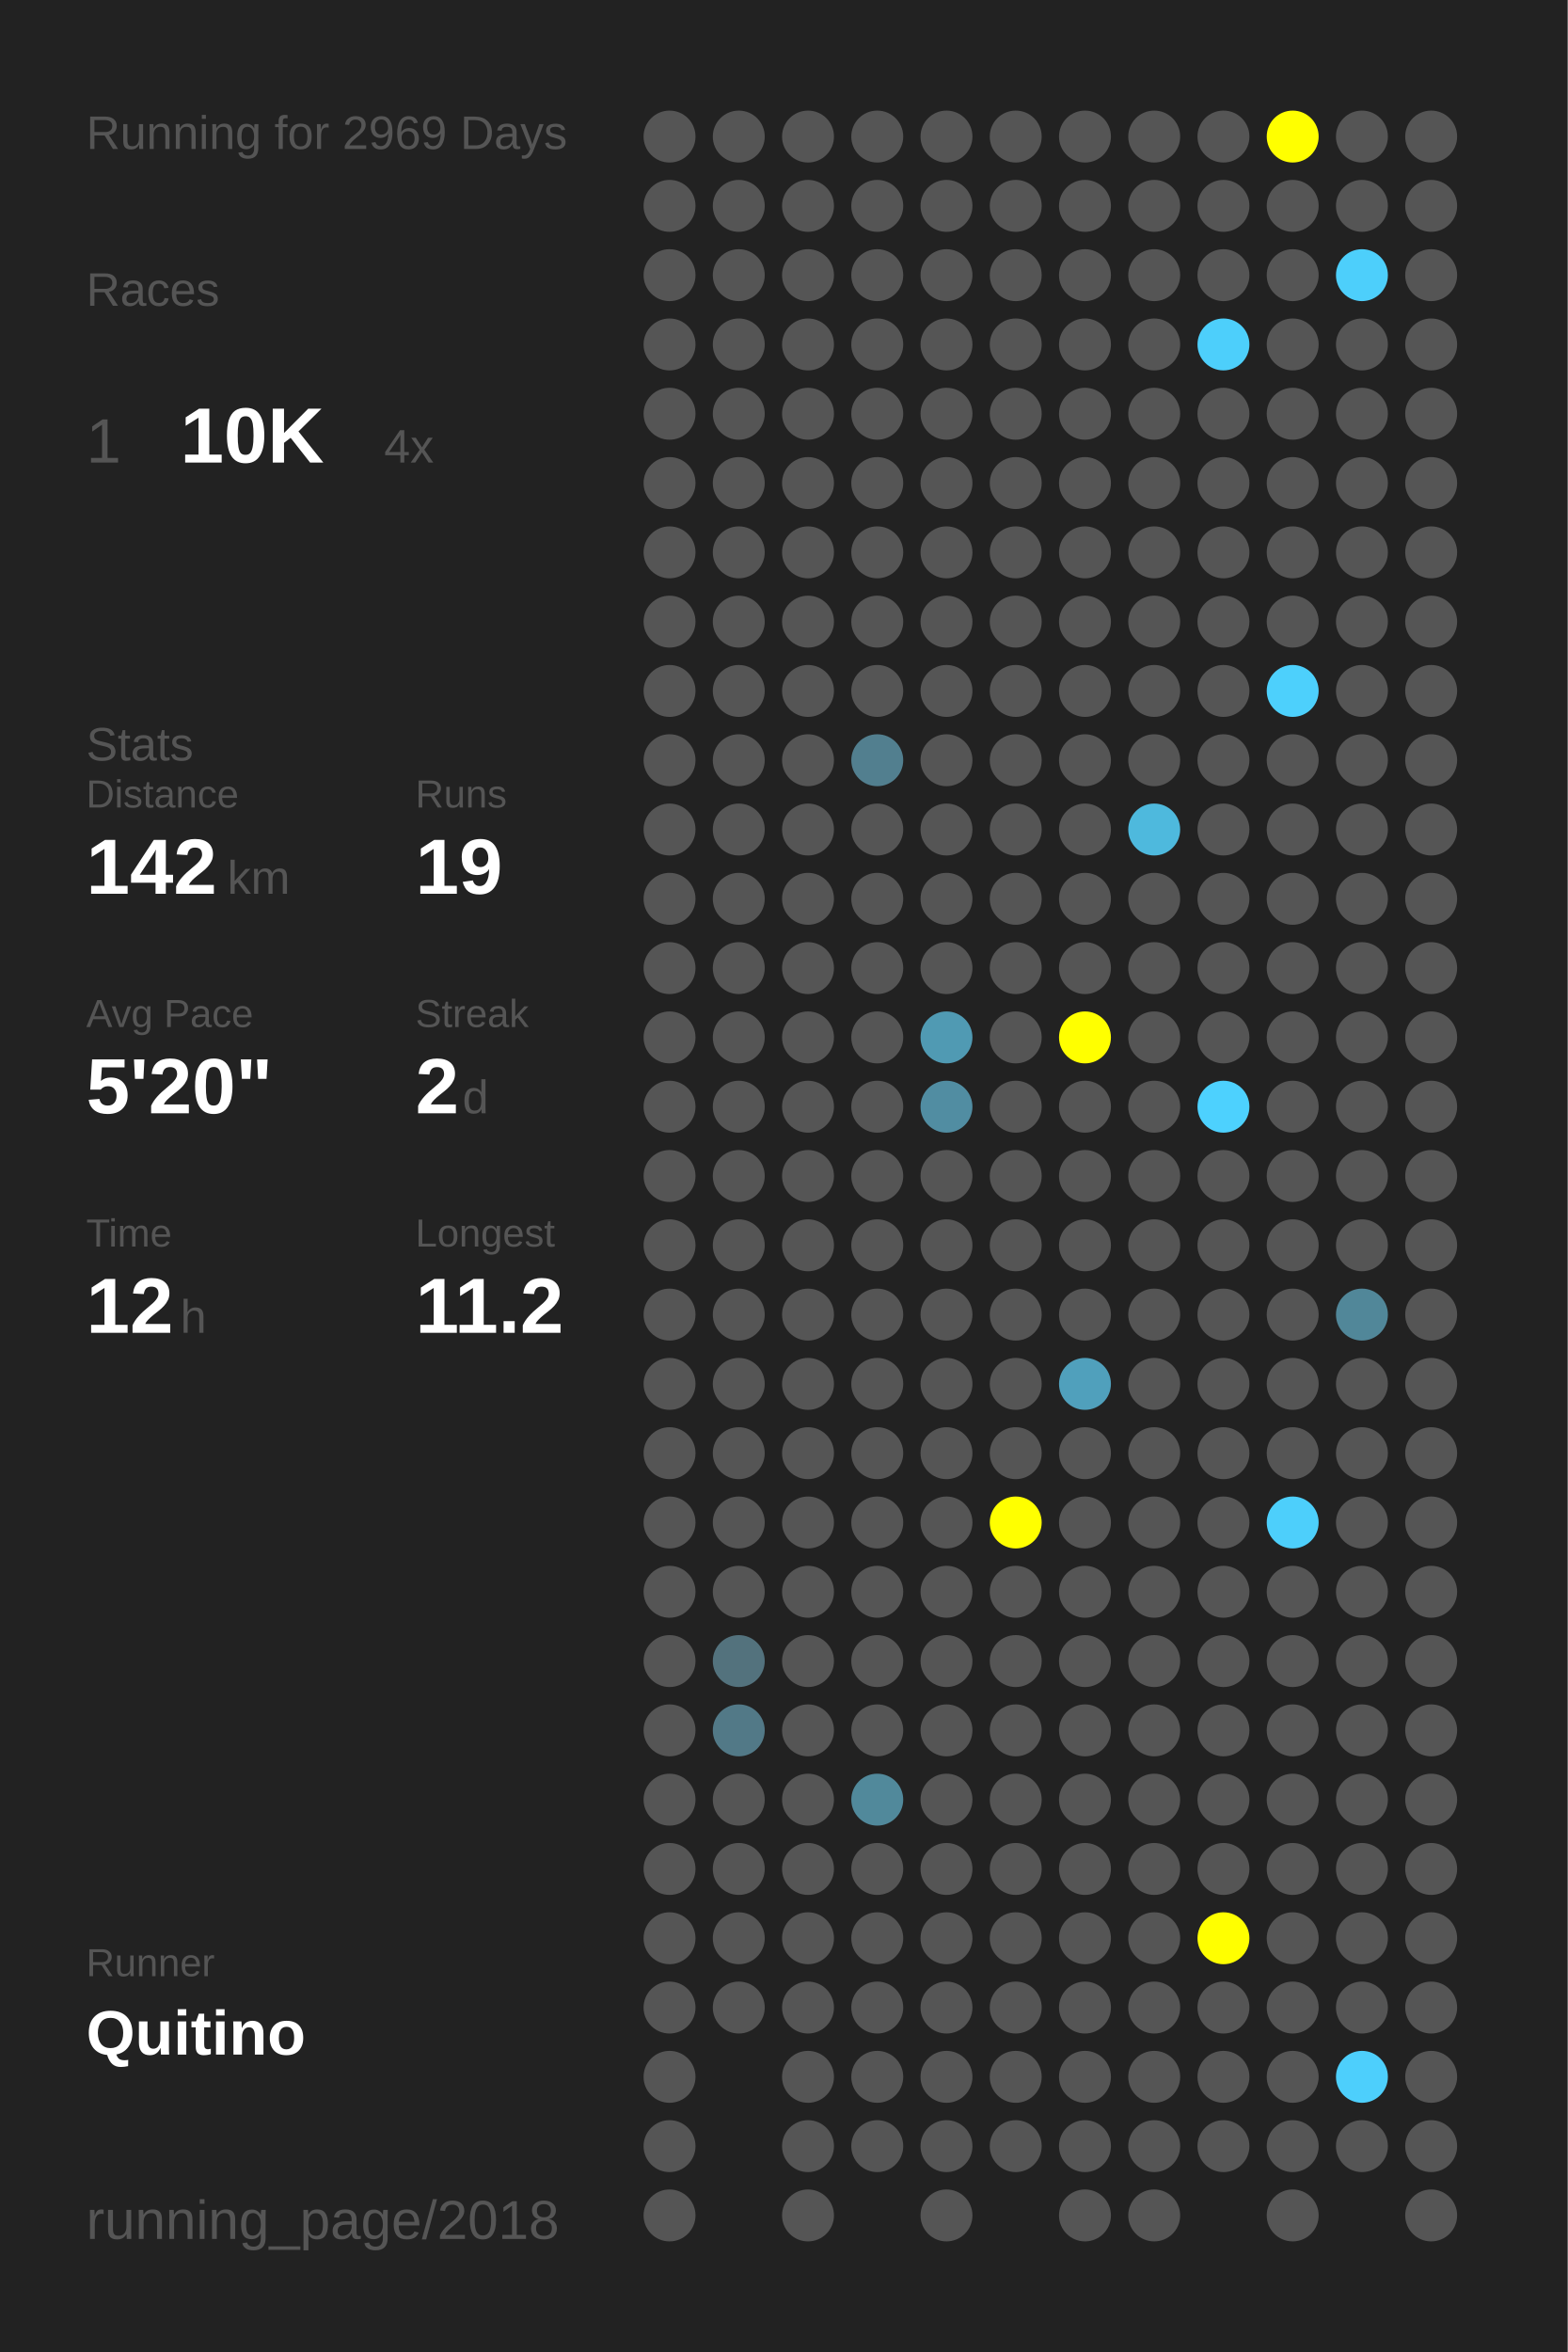
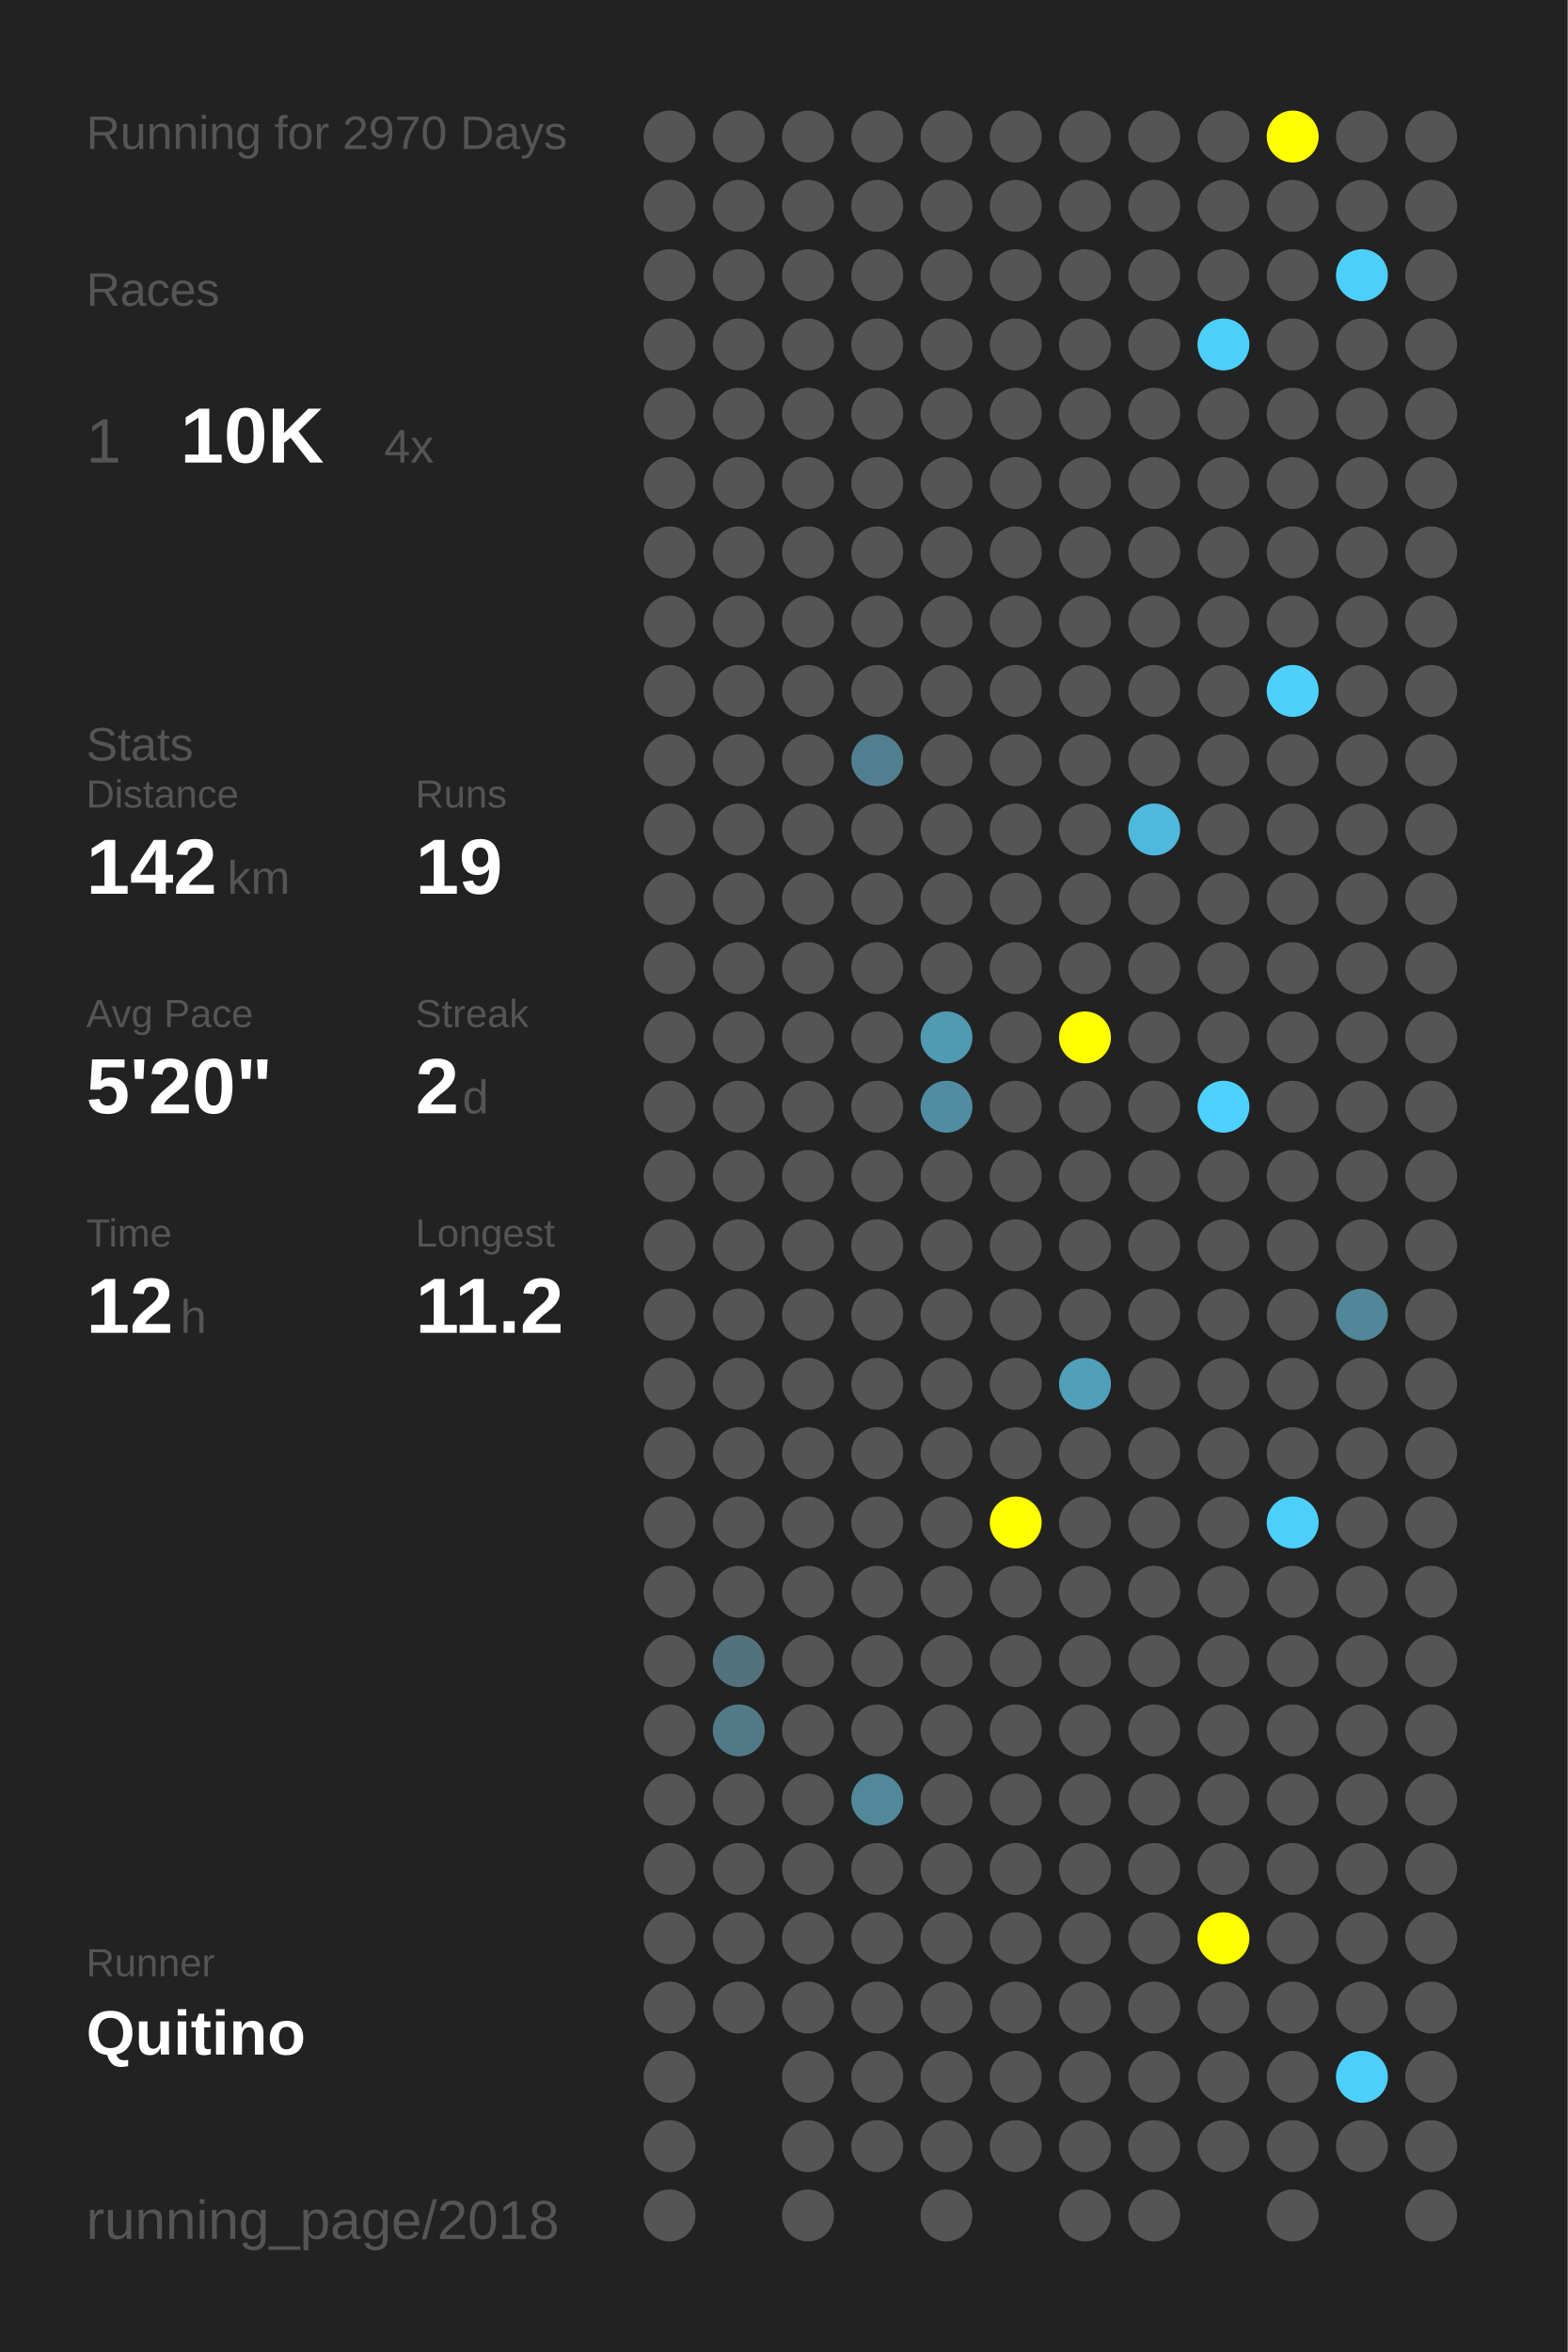
<svg xmlns="http://www.w3.org/2000/svg" baseProfile="full" height="300mm" version="1.1" viewBox="0,0,200,300" width="200mm">
  <defs />
  <rect fill="#222222" height="300" width="200" x="0" y="0" />
-   <text fill="#555555" style="font-size:6px; font-family:Arial;" x="11" y="19">Running for 2969 Days</text>
+   <text fill="#555555" style="font-size:6px; font-family:Arial;" x="11" y="19">Running for 2970 Days</text>
  <text fill="#555555" style="font-size:6px; font-family:Arial;" x="11" y="39">Races</text>
  <text fill="#555555" style="font-size:8px; font-family:Arial;" x="11" y="59">1</text>
  <text fill="#FFFFFF" style="font-size:10px; font-family:Arial; font-weight:bold;" x="23" y="59">10K</text>
  <text fill="#555555" style="font-size:6px; font-family:Arial;" x="49" y="59">4x</text>
  <text fill="#555555" style="font-size:6px; font-family:Arial;" x="11" y="97">Stats</text>
  <text fill="#555555" style="font-size:5px; font-family:Arial;" x="11" y="103">Distance</text>
  <text fill="#FFFFFF" style="font-size:10px; font-family:Arial; font-weight:bold;" x="11" y="114">142</text>
  <text fill="#555555" style="font-size:6px; font-family:Arial;" x="29" y="114">km</text>
  <text fill="#555555" style="font-size:5px; font-family:Arial;" x="53" y="103">Runs</text>
  <text fill="#FFFFFF" style="font-size:10px; font-family:Arial; font-weight:bold;" x="53" y="114">19</text>
  <text fill="#555555" style="font-size:5px; font-family:Arial;" x="11" y="131">Avg Pace</text>
  <text fill="#FFFFFF" style="font-size:10px; font-family:Arial; font-weight:bold;" x="11" y="142">5'20"</text>
  <text fill="#555555" style="font-size:5px; font-family:Arial;" x="53" y="131">Streak</text>
  <text fill="#FFFFFF" style="font-size:10px; font-family:Arial; font-weight:bold;" x="53" y="142">2</text>
  <text fill="#555555" style="font-size:6px; font-family:Arial;" x="59" y="142">d</text>
  <text fill="#555555" style="font-size:5px; font-family:Arial;" x="11" y="159">Time</text>
  <text fill="#FFFFFF" style="font-size:10px; font-family:Arial; font-weight:bold;" x="11" y="170">12</text>
  <text fill="#555555" style="font-size:6px; font-family:Arial;" x="23" y="170">h</text>
  <text fill="#555555" style="font-size:5px; font-family:Arial;" x="53" y="159">Longest</text>
  <text fill="#FFFFFF" style="font-size:10px; font-family:Arial; font-weight:bold;" x="53" y="170">11.2</text>
  <text fill="#555555" style="font-size:5px; font-family:Arial;" x="11" y="252.065">Runner</text>
  <text fill="#FFFFFF" style="font-size:8px; font-family:Arial; font-weight:bold;" x="11" y="262.065">Quitino</text>
  <text fill="#555555" style="font-size:7px; font-family:Arial;" x="11" y="285.581">running_page/2018</text>
  <circle cx="85.417" cy="17.419" fill="#555555" r="3.312" />
  <circle cx="85.417" cy="26.258" fill="#555555" r="3.312" />
  <circle cx="85.417" cy="35.097" fill="#555555" r="3.312" />
  <circle cx="85.417" cy="43.935" fill="#555555" r="3.312" />
  <circle cx="85.417" cy="52.774" fill="#555555" r="3.312" />
  <circle cx="85.417" cy="61.613" fill="#555555" r="3.312" />
  <circle cx="85.417" cy="70.452" fill="#555555" r="3.312" />
  <circle cx="85.417" cy="79.29" fill="#555555" r="3.312" />
  <circle cx="85.417" cy="88.129" fill="#555555" r="3.312" />
  <circle cx="85.417" cy="96.968" fill="#555555" r="3.312" />
  <circle cx="85.417" cy="105.806" fill="#555555" r="3.312" />
  <circle cx="85.417" cy="114.645" fill="#555555" r="3.312" />
  <circle cx="85.417" cy="123.484" fill="#555555" r="3.312" />
  <circle cx="85.417" cy="132.323" fill="#555555" r="3.312" />
  <circle cx="85.417" cy="141.161" fill="#555555" r="3.312" />
  <circle cx="85.417" cy="150" fill="#555555" r="3.312" />
  <circle cx="85.417" cy="158.839" fill="#555555" r="3.312" />
  <circle cx="85.417" cy="167.677" fill="#555555" r="3.312" />
  <circle cx="85.417" cy="176.516" fill="#555555" r="3.312" />
  <circle cx="85.417" cy="185.355" fill="#555555" r="3.312" />
  <circle cx="85.417" cy="194.194" fill="#555555" r="3.312" />
  <circle cx="85.417" cy="203.032" fill="#555555" r="3.312" />
  <circle cx="85.417" cy="211.871" fill="#555555" r="3.312" />
  <circle cx="85.417" cy="220.71" fill="#555555" r="3.312" />
  <circle cx="85.417" cy="229.548" fill="#555555" r="3.312" />
  <circle cx="85.417" cy="238.387" fill="#555555" r="3.312" />
  <circle cx="85.417" cy="247.226" fill="#555555" r="3.312" />
  <circle cx="85.417" cy="256.065" fill="#555555" r="3.312" />
  <circle cx="85.417" cy="264.903" fill="#555555" r="3.312" />
  <circle cx="85.417" cy="273.742" fill="#555555" r="3.312" />
  <circle cx="85.417" cy="282.581" fill="#555555" r="3.312" />
  <circle cx="94.25" cy="17.419" fill="#555555" r="3.312" />
  <circle cx="94.25" cy="26.258" fill="#555555" r="3.312" />
  <circle cx="94.25" cy="35.097" fill="#555555" r="3.312" />
  <circle cx="94.25" cy="43.935" fill="#555555" r="3.312" />
  <circle cx="94.25" cy="52.774" fill="#555555" r="3.312" />
  <circle cx="94.25" cy="61.613" fill="#555555" r="3.312" />
  <circle cx="94.25" cy="70.452" fill="#555555" r="3.312" />
  <circle cx="94.25" cy="79.29" fill="#555555" r="3.312" />
  <circle cx="94.25" cy="88.129" fill="#555555" r="3.312" />
  <circle cx="94.25" cy="96.968" fill="#555555" r="3.312" />
  <circle cx="94.25" cy="105.806" fill="#555555" r="3.312" />
  <circle cx="94.25" cy="114.645" fill="#555555" r="3.312" />
  <circle cx="94.25" cy="123.484" fill="#555555" r="3.312" />
  <circle cx="94.25" cy="132.323" fill="#555555" r="3.312" />
  <circle cx="94.25" cy="141.161" fill="#555555" r="3.312" />
  <circle cx="94.25" cy="150" fill="#555555" r="3.312" />
  <circle cx="94.25" cy="158.839" fill="#555555" r="3.312" />
  <circle cx="94.25" cy="167.677" fill="#555555" r="3.312" />
  <circle cx="94.25" cy="176.516" fill="#555555" r="3.312" />
  <circle cx="94.25" cy="185.355" fill="#555555" r="3.312" />
  <circle cx="94.25" cy="194.194" fill="#555555" r="3.312" />
  <circle cx="94.25" cy="203.032" fill="#555555" r="3.312" />
  <circle cx="94.25" cy="211.871" fill="#53727d" r="3.312" />
  <circle cx="94.25" cy="220.71" fill="#527987" r="3.312" />
  <circle cx="94.25" cy="229.548" fill="#555555" r="3.312" />
  <circle cx="94.25" cy="238.387" fill="#555555" r="3.312" />
  <circle cx="94.25" cy="247.226" fill="#555555" r="3.312" />
  <circle cx="94.25" cy="256.065" fill="#555555" r="3.312" />
  <circle cx="103.083" cy="17.419" fill="#555555" r="3.312" />
  <circle cx="103.083" cy="26.258" fill="#555555" r="3.312" />
  <circle cx="103.083" cy="35.097" fill="#555555" r="3.312" />
  <circle cx="103.083" cy="43.935" fill="#555555" r="3.312" />
  <circle cx="103.083" cy="52.774" fill="#555555" r="3.312" />
  <circle cx="103.083" cy="61.613" fill="#555555" r="3.312" />
  <circle cx="103.083" cy="70.452" fill="#555555" r="3.312" />
  <circle cx="103.083" cy="79.29" fill="#555555" r="3.312" />
  <circle cx="103.083" cy="88.129" fill="#555555" r="3.312" />
  <circle cx="103.083" cy="96.968" fill="#555555" r="3.312" />
  <circle cx="103.083" cy="105.806" fill="#555555" r="3.312" />
  <circle cx="103.083" cy="114.645" fill="#555555" r="3.312" />
  <circle cx="103.083" cy="123.484" fill="#555555" r="3.312" />
  <circle cx="103.083" cy="132.323" fill="#555555" r="3.312" />
  <circle cx="103.083" cy="141.161" fill="#555555" r="3.312" />
  <circle cx="103.083" cy="150" fill="#555555" r="3.312" />
  <circle cx="103.083" cy="158.839" fill="#555555" r="3.312" />
  <circle cx="103.083" cy="167.677" fill="#555555" r="3.312" />
  <circle cx="103.083" cy="176.516" fill="#555555" r="3.312" />
  <circle cx="103.083" cy="185.355" fill="#555555" r="3.312" />
  <circle cx="103.083" cy="194.194" fill="#555555" r="3.312" />
  <circle cx="103.083" cy="203.032" fill="#555555" r="3.312" />
  <circle cx="103.083" cy="211.871" fill="#555555" r="3.312" />
  <circle cx="103.083" cy="220.71" fill="#555555" r="3.312" />
  <circle cx="103.083" cy="229.548" fill="#555555" r="3.312" />
  <circle cx="103.083" cy="238.387" fill="#555555" r="3.312" />
  <circle cx="103.083" cy="247.226" fill="#555555" r="3.312" />
  <circle cx="103.083" cy="256.065" fill="#555555" r="3.312" />
  <circle cx="103.083" cy="264.903" fill="#555555" r="3.312" />
  <circle cx="103.083" cy="273.742" fill="#555555" r="3.312" />
  <circle cx="103.083" cy="282.581" fill="#555555" r="3.312" />
  <circle cx="111.917" cy="17.419" fill="#555555" r="3.312" />
  <circle cx="111.917" cy="26.258" fill="#555555" r="3.312" />
  <circle cx="111.917" cy="35.097" fill="#555555" r="3.312" />
  <circle cx="111.917" cy="43.935" fill="#555555" r="3.312" />
  <circle cx="111.917" cy="52.774" fill="#555555" r="3.312" />
  <circle cx="111.917" cy="61.613" fill="#555555" r="3.312" />
  <circle cx="111.917" cy="70.452" fill="#555555" r="3.312" />
  <circle cx="111.917" cy="79.29" fill="#555555" r="3.312" />
  <circle cx="111.917" cy="88.129" fill="#555555" r="3.312" />
  <circle cx="111.917" cy="96.968" fill="#527f8f" r="3.312" />
  <circle cx="111.917" cy="105.806" fill="#555555" r="3.312" />
  <circle cx="111.917" cy="114.645" fill="#555555" r="3.312" />
  <circle cx="111.917" cy="123.484" fill="#555555" r="3.312" />
  <circle cx="111.917" cy="132.323" fill="#555555" r="3.312" />
  <circle cx="111.917" cy="141.161" fill="#555555" r="3.312" />
  <circle cx="111.917" cy="150" fill="#555555" r="3.312" />
  <circle cx="111.917" cy="158.839" fill="#555555" r="3.312" />
  <circle cx="111.917" cy="167.677" fill="#555555" r="3.312" />
  <circle cx="111.917" cy="176.516" fill="#555555" r="3.312" />
  <circle cx="111.917" cy="185.355" fill="#555555" r="3.312" />
  <circle cx="111.917" cy="194.194" fill="#555555" r="3.312" />
  <circle cx="111.917" cy="203.032" fill="#555555" r="3.312" />
  <circle cx="111.917" cy="211.871" fill="#555555" r="3.312" />
  <circle cx="111.917" cy="220.71" fill="#555555" r="3.312" />
  <circle cx="111.917" cy="229.548" fill="#51899b" r="3.312" />
  <circle cx="111.917" cy="238.387" fill="#555555" r="3.312" />
  <circle cx="111.917" cy="247.226" fill="#555555" r="3.312" />
  <circle cx="111.917" cy="256.065" fill="#555555" r="3.312" />
  <circle cx="111.917" cy="264.903" fill="#555555" r="3.312" />
  <circle cx="111.917" cy="273.742" fill="#555555" r="3.312" />
  <circle cx="120.75" cy="17.419" fill="#555555" r="3.312" />
  <circle cx="120.75" cy="26.258" fill="#555555" r="3.312" />
  <circle cx="120.75" cy="35.097" fill="#555555" r="3.312" />
  <circle cx="120.75" cy="43.935" fill="#555555" r="3.312" />
  <circle cx="120.75" cy="52.774" fill="#555555" r="3.312" />
  <circle cx="120.75" cy="61.613" fill="#555555" r="3.312" />
  <circle cx="120.75" cy="70.452" fill="#555555" r="3.312" />
  <circle cx="120.75" cy="79.29" fill="#555555" r="3.312" />
  <circle cx="120.75" cy="88.129" fill="#555555" r="3.312" />
  <circle cx="120.75" cy="96.968" fill="#555555" r="3.312" />
  <circle cx="120.75" cy="105.806" fill="#555555" r="3.312" />
  <circle cx="120.75" cy="114.645" fill="#555555" r="3.312" />
  <circle cx="120.75" cy="123.484" fill="#555555" r="3.312" />
  <circle cx="120.75" cy="132.323" fill="#509ab3" r="3.312" />
  <circle cx="120.75" cy="141.161" fill="#518da2" r="3.312" />
  <circle cx="120.75" cy="150" fill="#555555" r="3.312" />
  <circle cx="120.75" cy="158.839" fill="#555555" r="3.312" />
  <circle cx="120.75" cy="167.677" fill="#555555" r="3.312" />
  <circle cx="120.75" cy="176.516" fill="#555555" r="3.312" />
  <circle cx="120.75" cy="185.355" fill="#555555" r="3.312" />
  <circle cx="120.75" cy="194.194" fill="#555555" r="3.312" />
  <circle cx="120.75" cy="203.032" fill="#555555" r="3.312" />
  <circle cx="120.75" cy="211.871" fill="#555555" r="3.312" />
  <circle cx="120.75" cy="220.71" fill="#555555" r="3.312" />
  <circle cx="120.75" cy="229.548" fill="#555555" r="3.312" />
  <circle cx="120.75" cy="238.387" fill="#555555" r="3.312" />
  <circle cx="120.75" cy="247.226" fill="#555555" r="3.312" />
  <circle cx="120.75" cy="256.065" fill="#555555" r="3.312" />
  <circle cx="120.75" cy="264.903" fill="#555555" r="3.312" />
  <circle cx="120.75" cy="273.742" fill="#555555" r="3.312" />
  <circle cx="120.75" cy="282.581" fill="#555555" r="3.312" />
  <circle cx="129.583" cy="17.419" fill="#555555" r="3.312" />
  <circle cx="129.583" cy="26.258" fill="#555555" r="3.312" />
  <circle cx="129.583" cy="35.097" fill="#555555" r="3.312" />
  <circle cx="129.583" cy="43.935" fill="#555555" r="3.312" />
  <circle cx="129.583" cy="52.774" fill="#555555" r="3.312" />
  <circle cx="129.583" cy="61.613" fill="#555555" r="3.312" />
  <circle cx="129.583" cy="70.452" fill="#555555" r="3.312" />
  <circle cx="129.583" cy="79.29" fill="#555555" r="3.312" />
  <circle cx="129.583" cy="88.129" fill="#555555" r="3.312" />
  <circle cx="129.583" cy="96.968" fill="#555555" r="3.312" />
  <circle cx="129.583" cy="105.806" fill="#555555" r="3.312" />
  <circle cx="129.583" cy="114.645" fill="#555555" r="3.312" />
  <circle cx="129.583" cy="123.484" fill="#555555" r="3.312" />
  <circle cx="129.583" cy="132.323" fill="#555555" r="3.312" />
  <circle cx="129.583" cy="141.161" fill="#555555" r="3.312" />
  <circle cx="129.583" cy="150" fill="#555555" r="3.312" />
  <circle cx="129.583" cy="158.839" fill="#555555" r="3.312" />
  <circle cx="129.583" cy="167.677" fill="#555555" r="3.312" />
  <circle cx="129.583" cy="176.516" fill="#555555" r="3.312" />
  <circle cx="129.583" cy="185.355" fill="#555555" r="3.312" />
  <circle cx="129.583" cy="194.194" fill="#FFFF00" r="3.312" />
  <circle cx="129.583" cy="203.032" fill="#555555" r="3.312" />
  <circle cx="129.583" cy="211.871" fill="#555555" r="3.312" />
  <circle cx="129.583" cy="220.71" fill="#555555" r="3.312" />
  <circle cx="129.583" cy="229.548" fill="#555555" r="3.312" />
  <circle cx="129.583" cy="238.387" fill="#555555" r="3.312" />
  <circle cx="129.583" cy="247.226" fill="#555555" r="3.312" />
  <circle cx="129.583" cy="256.065" fill="#555555" r="3.312" />
  <circle cx="129.583" cy="264.903" fill="#555555" r="3.312" />
  <circle cx="129.583" cy="273.742" fill="#555555" r="3.312" />
  <circle cx="138.417" cy="17.419" fill="#555555" r="3.312" />
  <circle cx="138.417" cy="26.258" fill="#555555" r="3.312" />
  <circle cx="138.417" cy="35.097" fill="#555555" r="3.312" />
  <circle cx="138.417" cy="43.935" fill="#555555" r="3.312" />
  <circle cx="138.417" cy="52.774" fill="#555555" r="3.312" />
  <circle cx="138.417" cy="61.613" fill="#555555" r="3.312" />
  <circle cx="138.417" cy="70.452" fill="#555555" r="3.312" />
  <circle cx="138.417" cy="79.29" fill="#555555" r="3.312" />
  <circle cx="138.417" cy="88.129" fill="#555555" r="3.312" />
  <circle cx="138.417" cy="96.968" fill="#555555" r="3.312" />
  <circle cx="138.417" cy="105.806" fill="#555555" r="3.312" />
  <circle cx="138.417" cy="114.645" fill="#555555" r="3.312" />
  <circle cx="138.417" cy="123.484" fill="#555555" r="3.312" />
  <circle cx="138.417" cy="132.323" fill="#FFFF00" r="3.312" />
  <circle cx="138.417" cy="141.161" fill="#555555" r="3.312" />
  <circle cx="138.417" cy="150" fill="#555555" r="3.312" />
  <circle cx="138.417" cy="158.839" fill="#555555" r="3.312" />
  <circle cx="138.417" cy="167.677" fill="#555555" r="3.312" />
  <circle cx="138.417" cy="176.516" fill="#50a0bc" r="3.312" />
  <circle cx="138.417" cy="185.355" fill="#555555" r="3.312" />
  <circle cx="138.417" cy="194.194" fill="#555555" r="3.312" />
  <circle cx="138.417" cy="203.032" fill="#555555" r="3.312" />
  <circle cx="138.417" cy="211.871" fill="#555555" r="3.312" />
  <circle cx="138.417" cy="220.71" fill="#555555" r="3.312" />
  <circle cx="138.417" cy="229.548" fill="#555555" r="3.312" />
  <circle cx="138.417" cy="238.387" fill="#555555" r="3.312" />
  <circle cx="138.417" cy="247.226" fill="#555555" r="3.312" />
  <circle cx="138.417" cy="256.065" fill="#555555" r="3.312" />
  <circle cx="138.417" cy="264.903" fill="#555555" r="3.312" />
  <circle cx="138.417" cy="273.742" fill="#555555" r="3.312" />
  <circle cx="138.417" cy="282.581" fill="#555555" r="3.312" />
  <circle cx="147.25" cy="17.419" fill="#555555" r="3.312" />
  <circle cx="147.25" cy="26.258" fill="#555555" r="3.312" />
  <circle cx="147.25" cy="35.097" fill="#555555" r="3.312" />
  <circle cx="147.25" cy="43.935" fill="#555555" r="3.312" />
  <circle cx="147.25" cy="52.774" fill="#555555" r="3.312" />
  <circle cx="147.25" cy="61.613" fill="#555555" r="3.312" />
  <circle cx="147.25" cy="70.452" fill="#555555" r="3.312" />
  <circle cx="147.25" cy="79.29" fill="#555555" r="3.312" />
  <circle cx="147.25" cy="88.129" fill="#555555" r="3.312" />
  <circle cx="147.25" cy="96.968" fill="#555555" r="3.312" />
  <circle cx="147.25" cy="105.806" fill="#4eb9dd" r="3.312" />
  <circle cx="147.25" cy="114.645" fill="#555555" r="3.312" />
  <circle cx="147.25" cy="123.484" fill="#555555" r="3.312" />
  <circle cx="147.25" cy="132.323" fill="#555555" r="3.312" />
  <circle cx="147.25" cy="141.161" fill="#555555" r="3.312" />
  <circle cx="147.25" cy="150" fill="#555555" r="3.312" />
  <circle cx="147.25" cy="158.839" fill="#555555" r="3.312" />
  <circle cx="147.25" cy="167.677" fill="#555555" r="3.312" />
  <circle cx="147.25" cy="176.516" fill="#555555" r="3.312" />
  <circle cx="147.25" cy="185.355" fill="#555555" r="3.312" />
  <circle cx="147.25" cy="194.194" fill="#555555" r="3.312" />
  <circle cx="147.25" cy="203.032" fill="#555555" r="3.312" />
  <circle cx="147.25" cy="211.871" fill="#555555" r="3.312" />
  <circle cx="147.25" cy="220.71" fill="#555555" r="3.312" />
  <circle cx="147.25" cy="229.548" fill="#555555" r="3.312" />
  <circle cx="147.25" cy="238.387" fill="#555555" r="3.312" />
  <circle cx="147.25" cy="247.226" fill="#555555" r="3.312" />
  <circle cx="147.25" cy="256.065" fill="#555555" r="3.312" />
  <circle cx="147.25" cy="264.903" fill="#555555" r="3.312" />
  <circle cx="147.25" cy="273.742" fill="#555555" r="3.312" />
  <circle cx="147.25" cy="282.581" fill="#555555" r="3.312" />
  <circle cx="156.083" cy="17.419" fill="#555555" r="3.312" />
  <circle cx="156.083" cy="26.258" fill="#555555" r="3.312" />
  <circle cx="156.083" cy="35.097" fill="#555555" r="3.312" />
  <circle cx="156.083" cy="43.935" fill="#4dcffb" r="3.312" />
  <circle cx="156.083" cy="52.774" fill="#555555" r="3.312" />
  <circle cx="156.083" cy="61.613" fill="#555555" r="3.312" />
  <circle cx="156.083" cy="70.452" fill="#555555" r="3.312" />
  <circle cx="156.083" cy="79.29" fill="#555555" r="3.312" />
  <circle cx="156.083" cy="88.129" fill="#555555" r="3.312" />
  <circle cx="156.083" cy="96.968" fill="#555555" r="3.312" />
  <circle cx="156.083" cy="105.806" fill="#555555" r="3.312" />
  <circle cx="156.083" cy="114.645" fill="#555555" r="3.312" />
  <circle cx="156.083" cy="123.484" fill="#555555" r="3.312" />
  <circle cx="156.083" cy="132.323" fill="#555555" r="3.312" />
  <circle cx="156.083" cy="141.161" fill="#4dd1fe" r="3.312" />
  <circle cx="156.083" cy="150" fill="#555555" r="3.312" />
  <circle cx="156.083" cy="158.839" fill="#555555" r="3.312" />
  <circle cx="156.083" cy="167.677" fill="#555555" r="3.312" />
  <circle cx="156.083" cy="176.516" fill="#555555" r="3.312" />
  <circle cx="156.083" cy="185.355" fill="#555555" r="3.312" />
  <circle cx="156.083" cy="194.194" fill="#555555" r="3.312" />
  <circle cx="156.083" cy="203.032" fill="#555555" r="3.312" />
  <circle cx="156.083" cy="211.871" fill="#555555" r="3.312" />
  <circle cx="156.083" cy="220.71" fill="#555555" r="3.312" />
  <circle cx="156.083" cy="229.548" fill="#555555" r="3.312" />
  <circle cx="156.083" cy="238.387" fill="#555555" r="3.312" />
  <circle cx="156.083" cy="247.226" fill="#FFFF00" r="3.312" />
  <circle cx="156.083" cy="256.065" fill="#555555" r="3.312" />
  <circle cx="156.083" cy="264.903" fill="#555555" r="3.312" />
  <circle cx="156.083" cy="273.742" fill="#555555" r="3.312" />
  <circle cx="164.917" cy="17.419" fill="#FFFF00" r="3.312" />
  <circle cx="164.917" cy="26.258" fill="#555555" r="3.312" />
  <circle cx="164.917" cy="35.097" fill="#555555" r="3.312" />
  <circle cx="164.917" cy="43.935" fill="#555555" r="3.312" />
  <circle cx="164.917" cy="52.774" fill="#555555" r="3.312" />
  <circle cx="164.917" cy="61.613" fill="#555555" r="3.312" />
  <circle cx="164.917" cy="70.452" fill="#555555" r="3.312" />
  <circle cx="164.917" cy="79.29" fill="#555555" r="3.312" />
  <circle cx="164.917" cy="88.129" fill="#4dd0fc" r="3.312" />
  <circle cx="164.917" cy="96.968" fill="#555555" r="3.312" />
  <circle cx="164.917" cy="105.806" fill="#555555" r="3.312" />
  <circle cx="164.917" cy="114.645" fill="#555555" r="3.312" />
  <circle cx="164.917" cy="123.484" fill="#555555" r="3.312" />
  <circle cx="164.917" cy="132.323" fill="#555555" r="3.312" />
  <circle cx="164.917" cy="141.161" fill="#555555" r="3.312" />
  <circle cx="164.917" cy="150" fill="#555555" r="3.312" />
  <circle cx="164.917" cy="158.839" fill="#555555" r="3.312" />
  <circle cx="164.917" cy="167.677" fill="#555555" r="3.312" />
  <circle cx="164.917" cy="176.516" fill="#555555" r="3.312" />
  <circle cx="164.917" cy="185.355" fill="#555555" r="3.312" />
  <circle cx="164.917" cy="194.194" fill="#4dcffb" r="3.312" />
  <circle cx="164.917" cy="203.032" fill="#555555" r="3.312" />
  <circle cx="164.917" cy="211.871" fill="#555555" r="3.312" />
  <circle cx="164.917" cy="220.71" fill="#555555" r="3.312" />
  <circle cx="164.917" cy="229.548" fill="#555555" r="3.312" />
  <circle cx="164.917" cy="238.387" fill="#555555" r="3.312" />
  <circle cx="164.917" cy="247.226" fill="#555555" r="3.312" />
  <circle cx="164.917" cy="256.065" fill="#555555" r="3.312" />
  <circle cx="164.917" cy="264.903" fill="#555555" r="3.312" />
  <circle cx="164.917" cy="273.742" fill="#555555" r="3.312" />
  <circle cx="164.917" cy="282.581" fill="#555555" r="3.312" />
  <circle cx="173.75" cy="17.419" fill="#555555" r="3.312" />
  <circle cx="173.75" cy="26.258" fill="#555555" r="3.312" />
  <circle cx="173.75" cy="35.097" fill="#4dcffb" r="3.312" />
  <circle cx="173.75" cy="43.935" fill="#555555" r="3.312" />
  <circle cx="173.75" cy="52.774" fill="#555555" r="3.312" />
  <circle cx="173.75" cy="61.613" fill="#555555" r="3.312" />
  <circle cx="173.75" cy="70.452" fill="#555555" r="3.312" />
  <circle cx="173.75" cy="79.29" fill="#555555" r="3.312" />
  <circle cx="173.75" cy="88.129" fill="#555555" r="3.312" />
  <circle cx="173.75" cy="96.968" fill="#555555" r="3.312" />
  <circle cx="173.75" cy="105.806" fill="#555555" r="3.312" />
  <circle cx="173.75" cy="114.645" fill="#555555" r="3.312" />
  <circle cx="173.75" cy="123.484" fill="#555555" r="3.312" />
  <circle cx="173.75" cy="132.323" fill="#555555" r="3.312" />
  <circle cx="173.75" cy="141.161" fill="#555555" r="3.312" />
  <circle cx="173.75" cy="150" fill="#555555" r="3.312" />
  <circle cx="173.75" cy="158.839" fill="#555555" r="3.312" />
  <circle cx="173.75" cy="167.677" fill="#518799" r="3.312" />
  <circle cx="173.75" cy="176.516" fill="#555555" r="3.312" />
  <circle cx="173.75" cy="185.355" fill="#555555" r="3.312" />
  <circle cx="173.75" cy="194.194" fill="#555555" r="3.312" />
  <circle cx="173.75" cy="203.032" fill="#555555" r="3.312" />
  <circle cx="173.75" cy="211.871" fill="#555555" r="3.312" />
  <circle cx="173.75" cy="220.71" fill="#555555" r="3.312" />
  <circle cx="173.75" cy="229.548" fill="#555555" r="3.312" />
  <circle cx="173.75" cy="238.387" fill="#555555" r="3.312" />
  <circle cx="173.75" cy="247.226" fill="#555555" r="3.312" />
  <circle cx="173.75" cy="256.065" fill="#555555" r="3.312" />
  <circle cx="173.75" cy="264.903" fill="#4dcffc" r="3.312" />
  <circle cx="173.75" cy="273.742" fill="#555555" r="3.312" />
  <circle cx="182.583" cy="17.419" fill="#555555" r="3.312" />
  <circle cx="182.583" cy="26.258" fill="#555555" r="3.312" />
  <circle cx="182.583" cy="35.097" fill="#555555" r="3.312" />
  <circle cx="182.583" cy="43.935" fill="#555555" r="3.312" />
  <circle cx="182.583" cy="52.774" fill="#555555" r="3.312" />
  <circle cx="182.583" cy="61.613" fill="#555555" r="3.312" />
  <circle cx="182.583" cy="70.452" fill="#555555" r="3.312" />
  <circle cx="182.583" cy="79.29" fill="#555555" r="3.312" />
  <circle cx="182.583" cy="88.129" fill="#555555" r="3.312" />
  <circle cx="182.583" cy="96.968" fill="#555555" r="3.312" />
  <circle cx="182.583" cy="105.806" fill="#555555" r="3.312" />
  <circle cx="182.583" cy="114.645" fill="#555555" r="3.312" />
  <circle cx="182.583" cy="123.484" fill="#555555" r="3.312" />
  <circle cx="182.583" cy="132.323" fill="#555555" r="3.312" />
  <circle cx="182.583" cy="141.161" fill="#555555" r="3.312" />
  <circle cx="182.583" cy="150" fill="#555555" r="3.312" />
  <circle cx="182.583" cy="158.839" fill="#555555" r="3.312" />
  <circle cx="182.583" cy="167.677" fill="#555555" r="3.312" />
  <circle cx="182.583" cy="176.516" fill="#555555" r="3.312" />
  <circle cx="182.583" cy="185.355" fill="#555555" r="3.312" />
  <circle cx="182.583" cy="194.194" fill="#555555" r="3.312" />
  <circle cx="182.583" cy="203.032" fill="#555555" r="3.312" />
  <circle cx="182.583" cy="211.871" fill="#555555" r="3.312" />
  <circle cx="182.583" cy="220.71" fill="#555555" r="3.312" />
  <circle cx="182.583" cy="229.548" fill="#555555" r="3.312" />
  <circle cx="182.583" cy="238.387" fill="#555555" r="3.312" />
  <circle cx="182.583" cy="247.226" fill="#555555" r="3.312" />
  <circle cx="182.583" cy="256.065" fill="#555555" r="3.312" />
  <circle cx="182.583" cy="264.903" fill="#555555" r="3.312" />
  <circle cx="182.583" cy="273.742" fill="#555555" r="3.312" />
  <circle cx="182.583" cy="282.581" fill="#555555" r="3.312" />
</svg>
